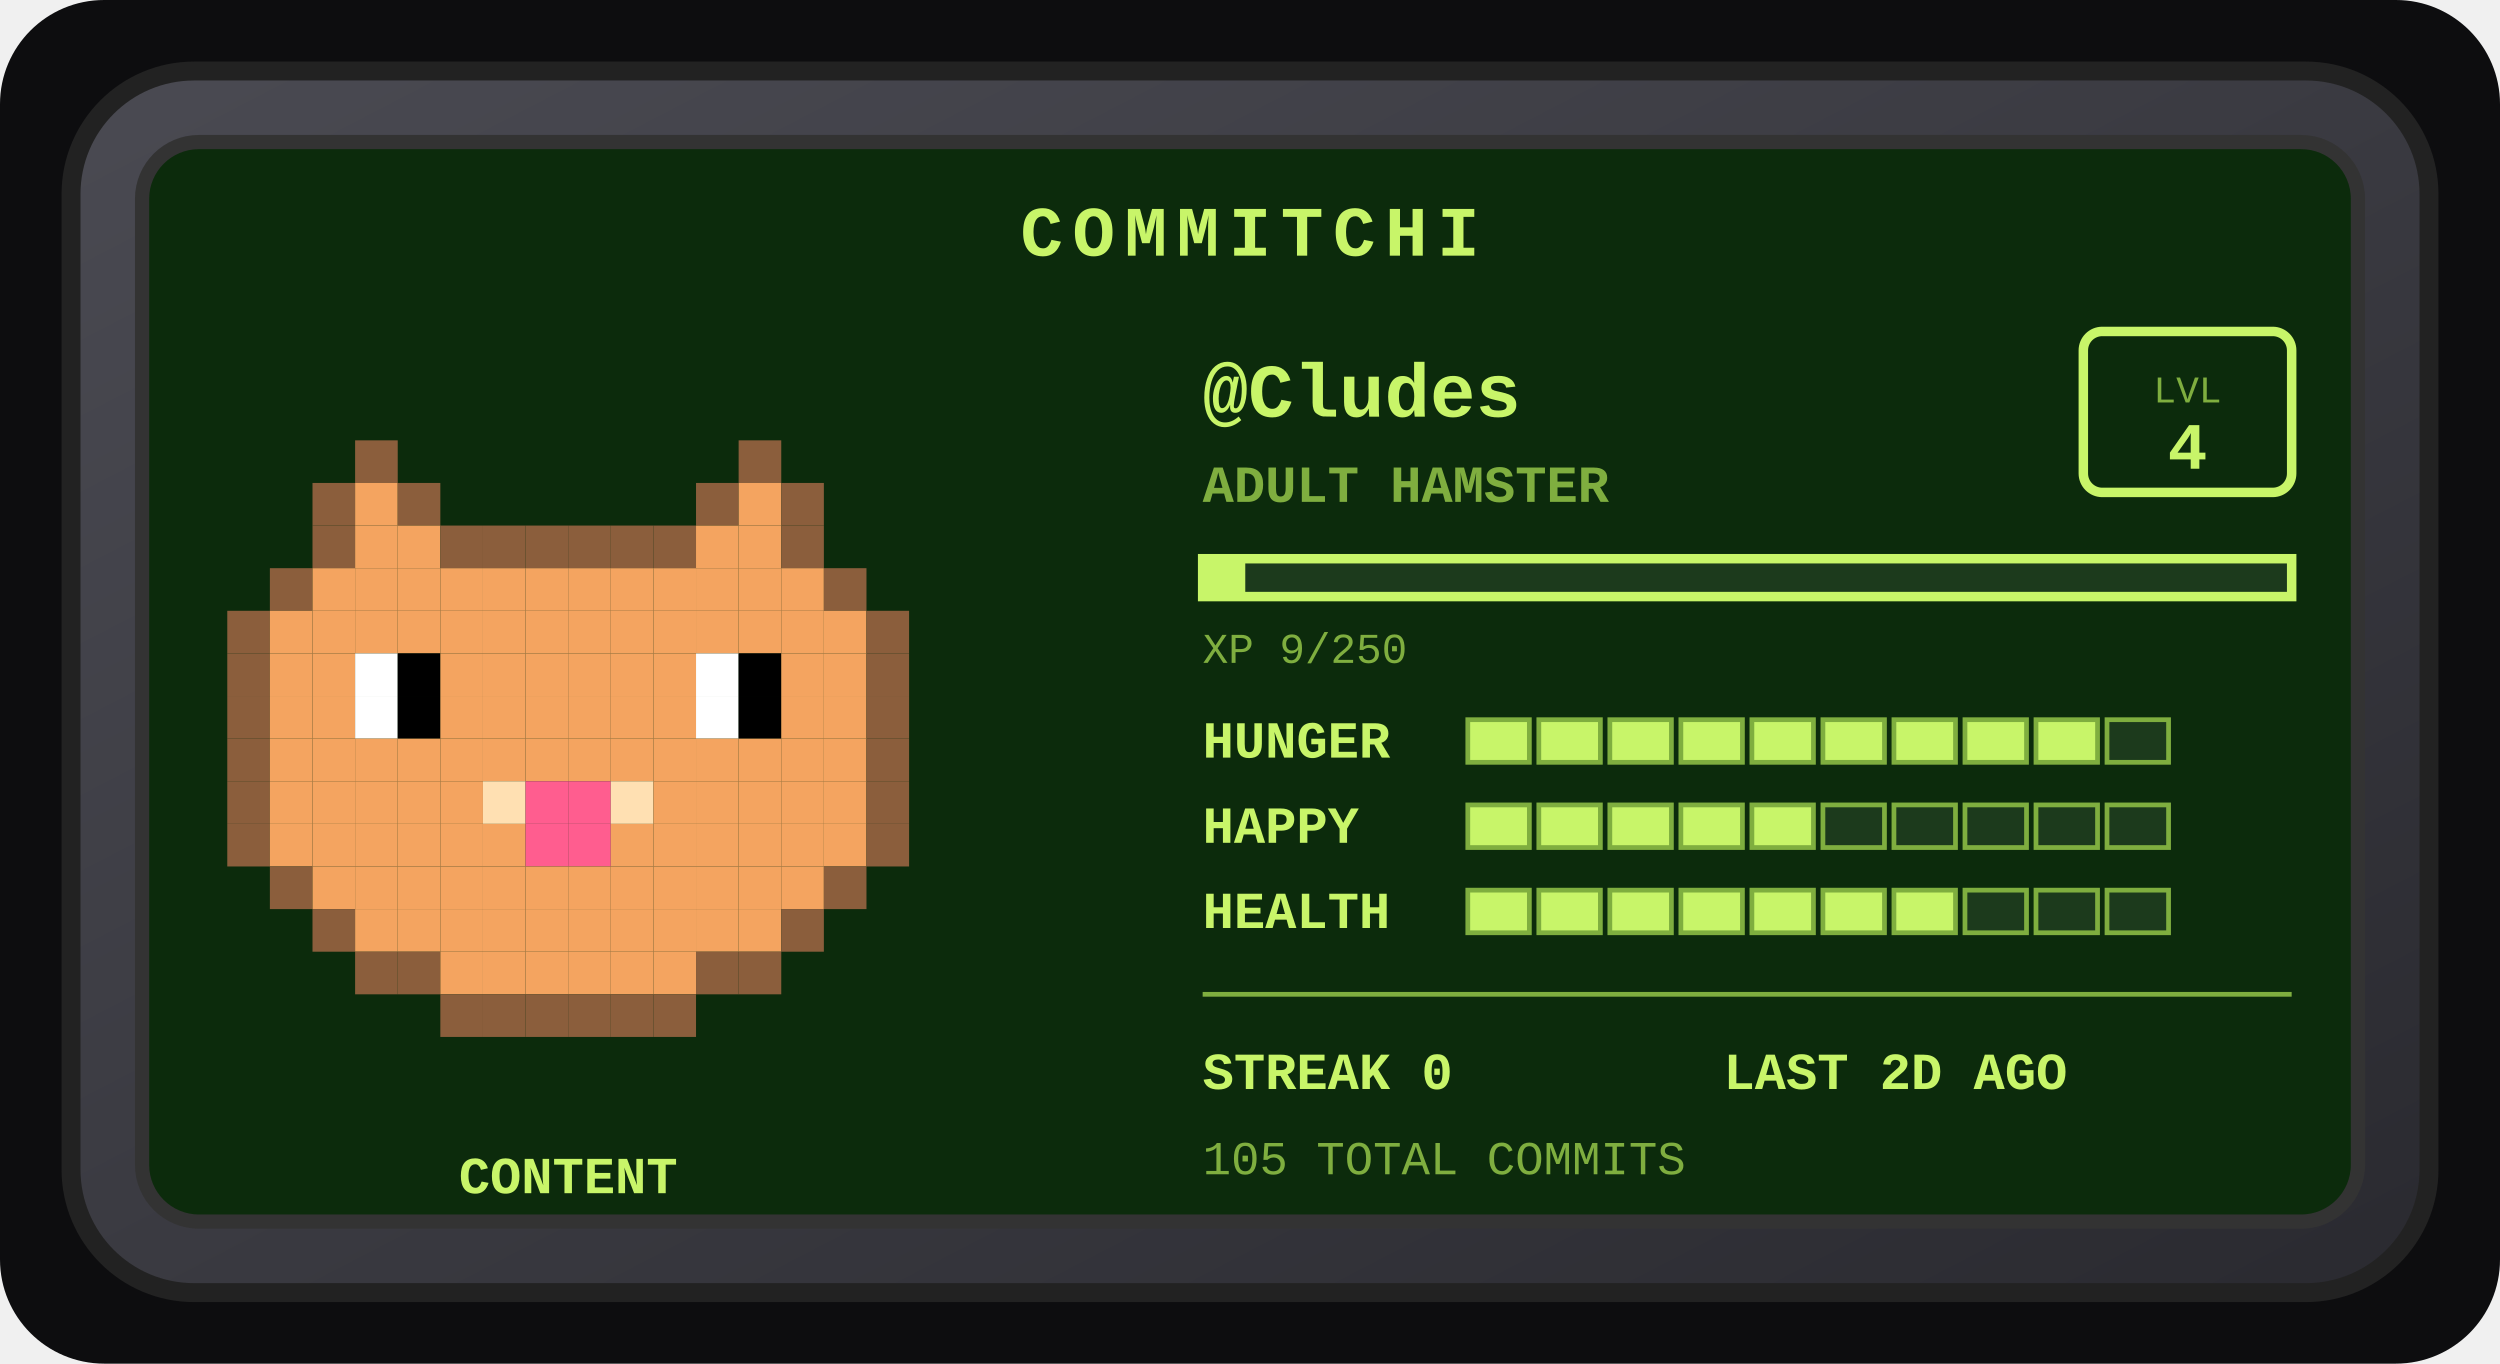
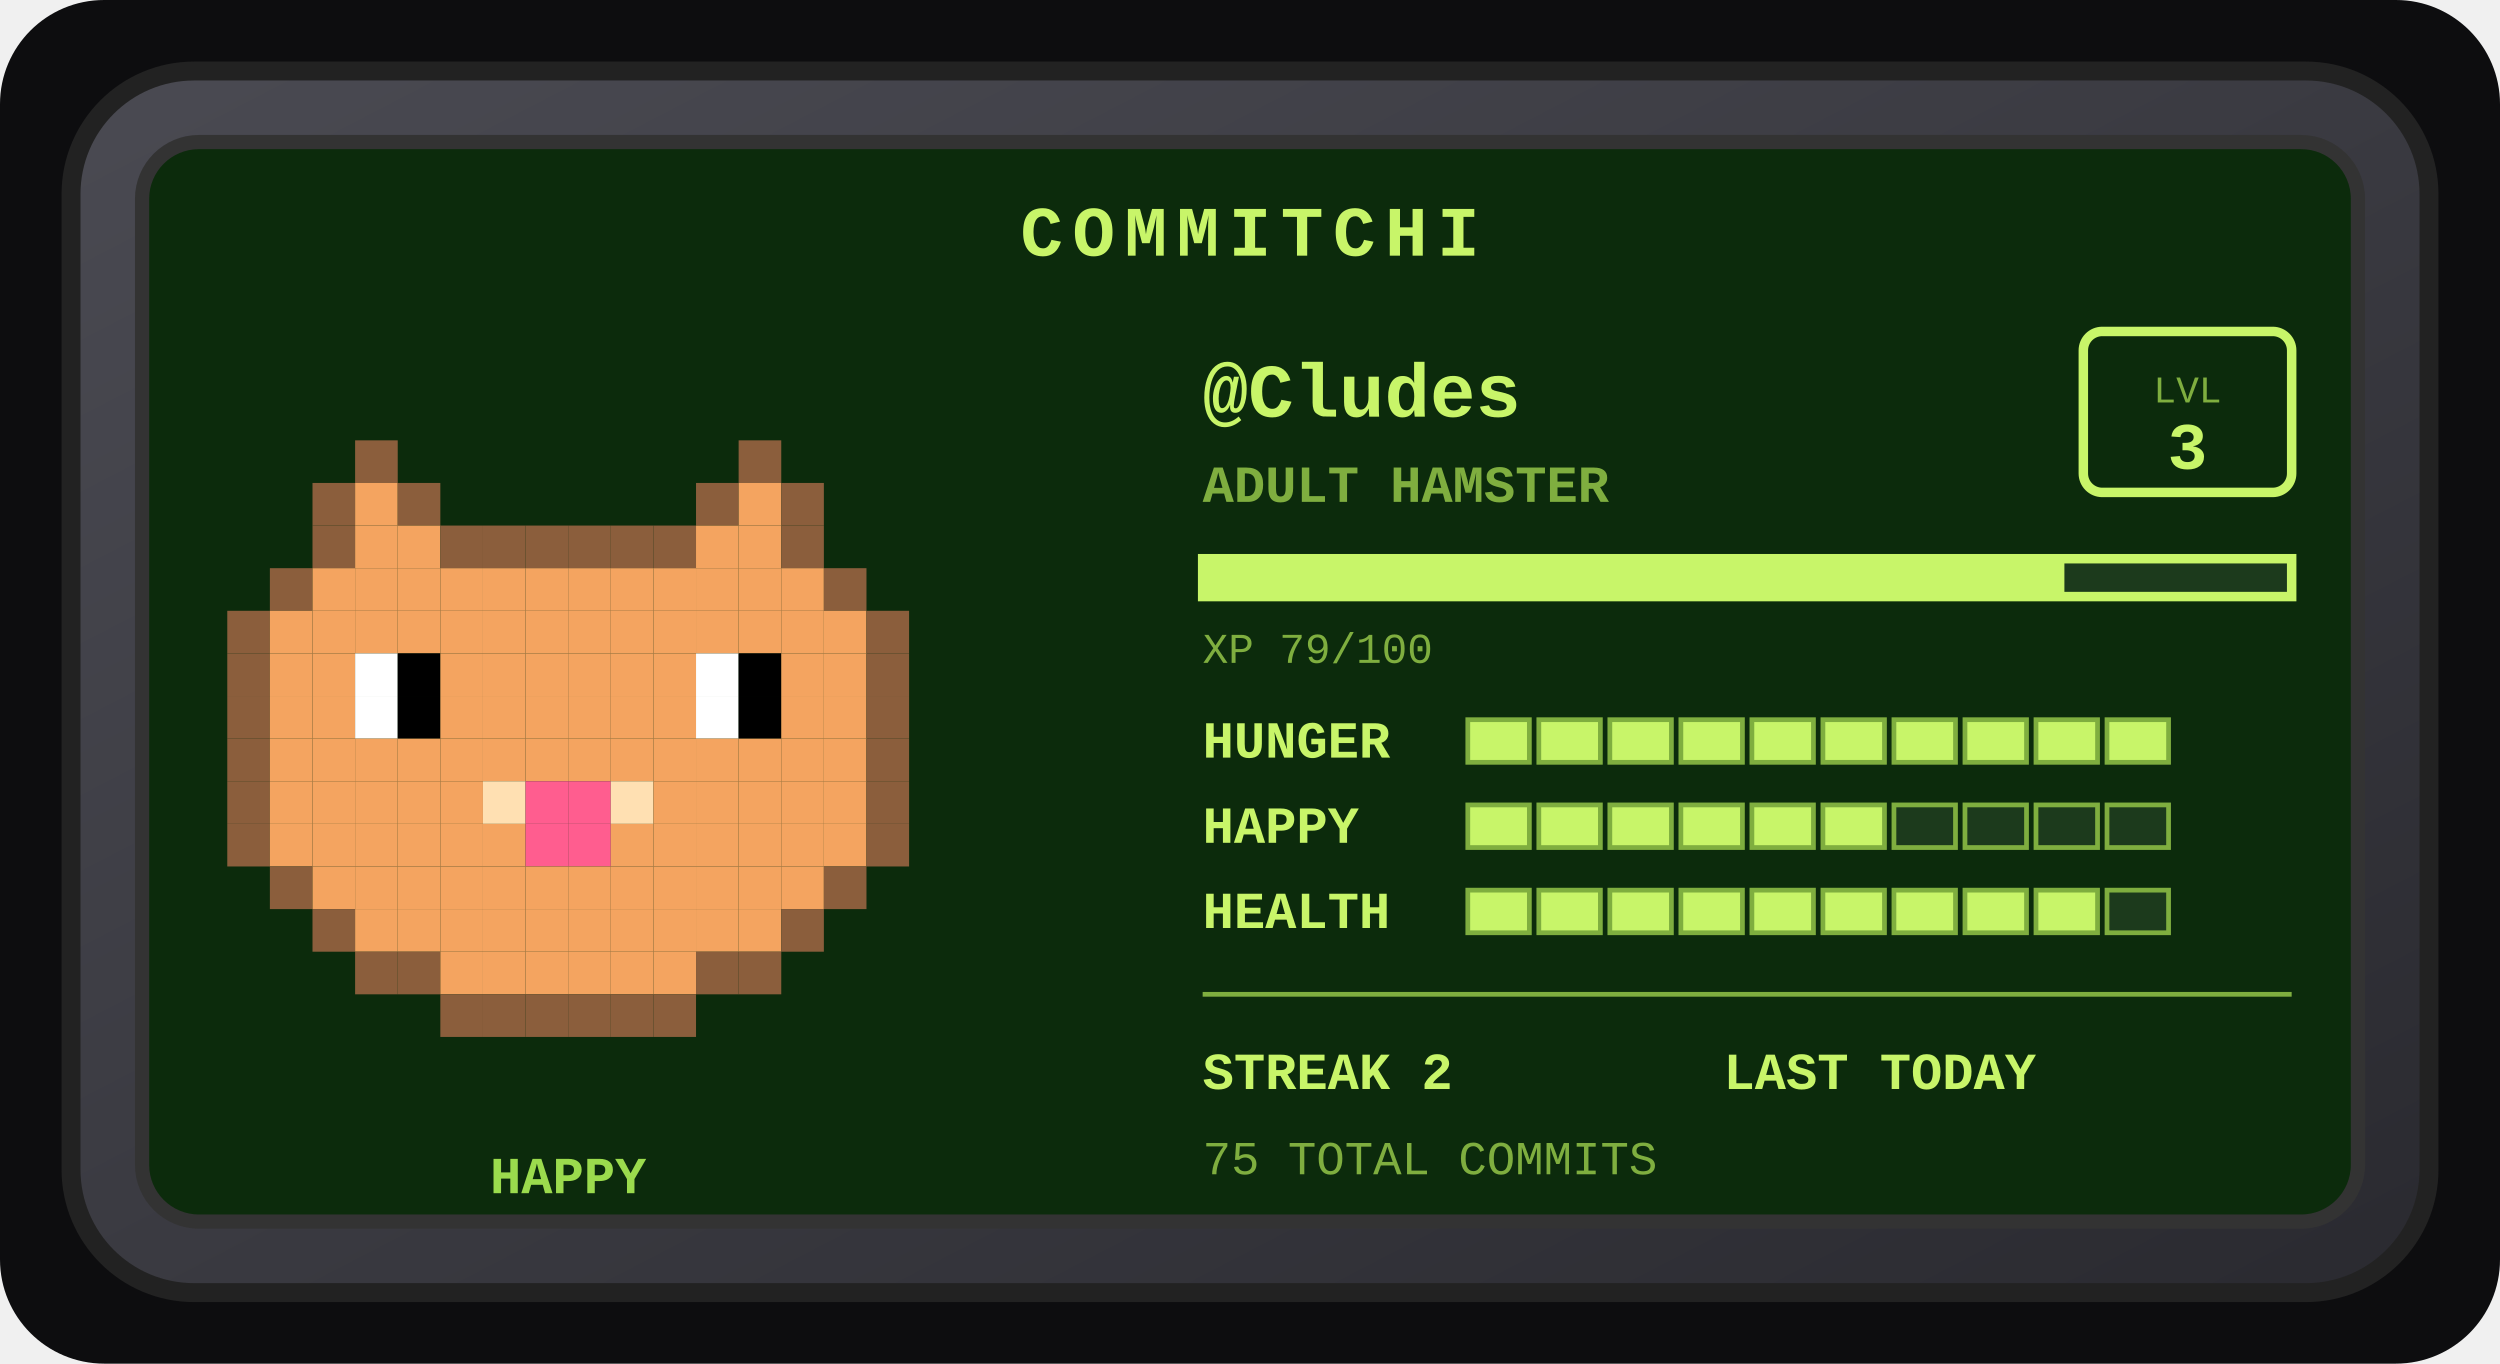
<svg xmlns="http://www.w3.org/2000/svg" width="528" height="288" viewBox="0 0 528 288" role="img" aria-label="Commitchi pet for Cludes">
  <defs>
    <linearGradient id="shell" x1="0" y1="0" x2="1" y2="1">
      <stop offset="0" stop-color="#4a4a52" />
      <stop offset="1" stop-color="#2a2a30" />
    </linearGradient>
  </defs>
  <rect x="0" y="0" width="528" height="288" rx="22" fill="#0d0d0f" />
  <g transform="translate(14, 14)">
    <rect x="1" y="1" width="498" height="258" rx="26" fill="url(#shell)" stroke="#222" stroke-width="4" />
    <rect x="16" y="16" width="468" height="228" rx="12" fill="#0c2b0c" stroke="#333" stroke-width="3" />
    <text x="250" y="40" text-anchor="middle" font-family="'Courier New',monospace" font-size="15" font-weight="bold" letter-spacing="2" fill="#c8f569">COMMITCHI</text>
    <g>
      <rect x="61" y="79" width="9" height="9" fill="#8b5e3c" />
      <rect x="142" y="79" width="9" height="9" fill="#8b5e3c" />
      <rect x="52" y="88" width="9" height="9" fill="#8b5e3c" />
      <rect x="61" y="88" width="9" height="9" fill="#f4a460" />
      <rect x="70" y="88" width="9" height="9" fill="#8b5e3c" />
      <rect x="133" y="88" width="9" height="9" fill="#8b5e3c" />
      <rect x="142" y="88" width="9" height="9" fill="#f4a460" />
      <rect x="151" y="88" width="9" height="9" fill="#8b5e3c" />
      <rect x="52" y="97" width="9" height="9" fill="#8b5e3c" />
      <rect x="61" y="97" width="9" height="9" fill="#f4a460" />
      <rect x="70" y="97" width="9" height="9" fill="#f4a460" />
      <rect x="79" y="97" width="9" height="9" fill="#8b5e3c" />
      <rect x="88" y="97" width="9" height="9" fill="#8b5e3c" />
      <rect x="97" y="97" width="9" height="9" fill="#8b5e3c" />
      <rect x="106" y="97" width="9" height="9" fill="#8b5e3c" />
      <rect x="115" y="97" width="9" height="9" fill="#8b5e3c" />
      <rect x="124" y="97" width="9" height="9" fill="#8b5e3c" />
      <rect x="133" y="97" width="9" height="9" fill="#f4a460" />
      <rect x="142" y="97" width="9" height="9" fill="#f4a460" />
      <rect x="151" y="97" width="9" height="9" fill="#8b5e3c" />
      <rect x="43" y="106" width="9" height="9" fill="#8b5e3c" />
      <rect x="52" y="106" width="9" height="9" fill="#f4a460" />
      <rect x="61" y="106" width="9" height="9" fill="#f4a460" />
      <rect x="70" y="106" width="9" height="9" fill="#f4a460" />
      <rect x="79" y="106" width="9" height="9" fill="#f4a460" />
      <rect x="88" y="106" width="9" height="9" fill="#f4a460" />
      <rect x="97" y="106" width="9" height="9" fill="#f4a460" />
      <rect x="106" y="106" width="9" height="9" fill="#f4a460" />
      <rect x="115" y="106" width="9" height="9" fill="#f4a460" />
      <rect x="124" y="106" width="9" height="9" fill="#f4a460" />
      <rect x="133" y="106" width="9" height="9" fill="#f4a460" />
      <rect x="142" y="106" width="9" height="9" fill="#f4a460" />
      <rect x="151" y="106" width="9" height="9" fill="#f4a460" />
      <rect x="160" y="106" width="9" height="9" fill="#8b5e3c" />
      <rect x="34" y="115" width="9" height="9" fill="#8b5e3c" />
      <rect x="43" y="115" width="9" height="9" fill="#f4a460" />
      <rect x="52" y="115" width="9" height="9" fill="#f4a460" />
      <rect x="61" y="115" width="9" height="9" fill="#f4a460" />
      <rect x="70" y="115" width="9" height="9" fill="#f4a460" />
      <rect x="79" y="115" width="9" height="9" fill="#f4a460" />
      <rect x="88" y="115" width="9" height="9" fill="#f4a460" />
      <rect x="97" y="115" width="9" height="9" fill="#f4a460" />
      <rect x="106" y="115" width="9" height="9" fill="#f4a460" />
      <rect x="115" y="115" width="9" height="9" fill="#f4a460" />
      <rect x="124" y="115" width="9" height="9" fill="#f4a460" />
      <rect x="133" y="115" width="9" height="9" fill="#f4a460" />
      <rect x="142" y="115" width="9" height="9" fill="#f4a460" />
      <rect x="151" y="115" width="9" height="9" fill="#f4a460" />
      <rect x="160" y="115" width="9" height="9" fill="#f4a460" />
      <rect x="169" y="115" width="9" height="9" fill="#8b5e3c" />
      <rect x="34" y="124" width="9" height="9" fill="#8b5e3c" />
      <rect x="43" y="124" width="9" height="9" fill="#f4a460" />
      <rect x="52" y="124" width="9" height="9" fill="#f4a460" />
      <rect x="61" y="124" width="9" height="9" fill="#ffffff" />
      <rect x="70" y="124" width="9" height="9" fill="#000000" />
      <rect x="79" y="124" width="9" height="9" fill="#f4a460" />
      <rect x="88" y="124" width="9" height="9" fill="#f4a460" />
      <rect x="97" y="124" width="9" height="9" fill="#f4a460" />
      <rect x="106" y="124" width="9" height="9" fill="#f4a460" />
      <rect x="115" y="124" width="9" height="9" fill="#f4a460" />
      <rect x="124" y="124" width="9" height="9" fill="#f4a460" />
      <rect x="133" y="124" width="9" height="9" fill="#ffffff" />
      <rect x="142" y="124" width="9" height="9" fill="#000000" />
      <rect x="151" y="124" width="9" height="9" fill="#f4a460" />
      <rect x="160" y="124" width="9" height="9" fill="#f4a460" />
      <rect x="169" y="124" width="9" height="9" fill="#8b5e3c" />
      <rect x="34" y="133" width="9" height="9" fill="#8b5e3c" />
      <rect x="43" y="133" width="9" height="9" fill="#f4a460" />
      <rect x="52" y="133" width="9" height="9" fill="#f4a460" />
      <rect x="61" y="133" width="9" height="9" fill="#ffffff" />
      <rect x="70" y="133" width="9" height="9" fill="#000000" />
      <rect x="79" y="133" width="9" height="9" fill="#f4a460" />
      <rect x="88" y="133" width="9" height="9" fill="#f4a460" />
      <rect x="97" y="133" width="9" height="9" fill="#f4a460" />
      <rect x="106" y="133" width="9" height="9" fill="#f4a460" />
      <rect x="115" y="133" width="9" height="9" fill="#f4a460" />
      <rect x="124" y="133" width="9" height="9" fill="#f4a460" />
      <rect x="133" y="133" width="9" height="9" fill="#ffffff" />
      <rect x="142" y="133" width="9" height="9" fill="#000000" />
      <rect x="151" y="133" width="9" height="9" fill="#f4a460" />
      <rect x="160" y="133" width="9" height="9" fill="#f4a460" />
      <rect x="169" y="133" width="9" height="9" fill="#8b5e3c" />
      <rect x="34" y="142" width="9" height="9" fill="#8b5e3c" />
      <rect x="43" y="142" width="9" height="9" fill="#f4a460" />
      <rect x="52" y="142" width="9" height="9" fill="#f4a460" />
      <rect x="61" y="142" width="9" height="9" fill="#f4a460" />
      <rect x="70" y="142" width="9" height="9" fill="#f4a460" />
      <rect x="79" y="142" width="9" height="9" fill="#f4a460" />
      <rect x="88" y="142" width="9" height="9" fill="#f4a460" />
      <rect x="97" y="142" width="9" height="9" fill="#f4a460" />
      <rect x="106" y="142" width="9" height="9" fill="#f4a460" />
      <rect x="115" y="142" width="9" height="9" fill="#f4a460" />
      <rect x="124" y="142" width="9" height="9" fill="#f4a460" />
      <rect x="133" y="142" width="9" height="9" fill="#f4a460" />
      <rect x="142" y="142" width="9" height="9" fill="#f4a460" />
      <rect x="151" y="142" width="9" height="9" fill="#f4a460" />
      <rect x="160" y="142" width="9" height="9" fill="#f4a460" />
      <rect x="169" y="142" width="9" height="9" fill="#8b5e3c" />
      <rect x="34" y="151" width="9" height="9" fill="#8b5e3c" />
      <rect x="43" y="151" width="9" height="9" fill="#f4a460" />
      <rect x="52" y="151" width="9" height="9" fill="#f4a460" />
      <rect x="61" y="151" width="9" height="9" fill="#f4a460" />
      <rect x="70" y="151" width="9" height="9" fill="#f4a460" />
      <rect x="79" y="151" width="9" height="9" fill="#f4a460" />
      <rect x="88" y="151" width="9" height="9" fill="#ffe0b2" />
      <rect x="97" y="151" width="9" height="9" fill="#ff5d8f" />
      <rect x="106" y="151" width="9" height="9" fill="#ff5d8f" />
      <rect x="115" y="151" width="9" height="9" fill="#ffe0b2" />
      <rect x="124" y="151" width="9" height="9" fill="#f4a460" />
      <rect x="133" y="151" width="9" height="9" fill="#f4a460" />
      <rect x="142" y="151" width="9" height="9" fill="#f4a460" />
      <rect x="151" y="151" width="9" height="9" fill="#f4a460" />
      <rect x="160" y="151" width="9" height="9" fill="#f4a460" />
      <rect x="169" y="151" width="9" height="9" fill="#8b5e3c" />
      <rect x="34" y="160" width="9" height="9" fill="#8b5e3c" />
      <rect x="43" y="160" width="9" height="9" fill="#f4a460" />
      <rect x="52" y="160" width="9" height="9" fill="#f4a460" />
      <rect x="61" y="160" width="9" height="9" fill="#f4a460" />
      <rect x="70" y="160" width="9" height="9" fill="#f4a460" />
      <rect x="79" y="160" width="9" height="9" fill="#f4a460" />
      <rect x="88" y="160" width="9" height="9" fill="#f4a460" />
      <rect x="97" y="160" width="9" height="9" fill="#ff5d8f" />
      <rect x="106" y="160" width="9" height="9" fill="#ff5d8f" />
      <rect x="115" y="160" width="9" height="9" fill="#f4a460" />
      <rect x="124" y="160" width="9" height="9" fill="#f4a460" />
      <rect x="133" y="160" width="9" height="9" fill="#f4a460" />
      <rect x="142" y="160" width="9" height="9" fill="#f4a460" />
      <rect x="151" y="160" width="9" height="9" fill="#f4a460" />
      <rect x="160" y="160" width="9" height="9" fill="#f4a460" />
      <rect x="169" y="160" width="9" height="9" fill="#8b5e3c" />
      <rect x="43" y="169" width="9" height="9" fill="#8b5e3c" />
      <rect x="52" y="169" width="9" height="9" fill="#f4a460" />
      <rect x="61" y="169" width="9" height="9" fill="#f4a460" />
      <rect x="70" y="169" width="9" height="9" fill="#f4a460" />
      <rect x="79" y="169" width="9" height="9" fill="#f4a460" />
      <rect x="88" y="169" width="9" height="9" fill="#f4a460" />
      <rect x="97" y="169" width="9" height="9" fill="#f4a460" />
      <rect x="106" y="169" width="9" height="9" fill="#f4a460" />
      <rect x="115" y="169" width="9" height="9" fill="#f4a460" />
      <rect x="124" y="169" width="9" height="9" fill="#f4a460" />
      <rect x="133" y="169" width="9" height="9" fill="#f4a460" />
      <rect x="142" y="169" width="9" height="9" fill="#f4a460" />
      <rect x="151" y="169" width="9" height="9" fill="#f4a460" />
      <rect x="160" y="169" width="9" height="9" fill="#8b5e3c" />
      <rect x="52" y="178" width="9" height="9" fill="#8b5e3c" />
      <rect x="61" y="178" width="9" height="9" fill="#f4a460" />
      <rect x="70" y="178" width="9" height="9" fill="#f4a460" />
      <rect x="79" y="178" width="9" height="9" fill="#f4a460" />
      <rect x="88" y="178" width="9" height="9" fill="#f4a460" />
      <rect x="97" y="178" width="9" height="9" fill="#f4a460" />
      <rect x="106" y="178" width="9" height="9" fill="#f4a460" />
      <rect x="115" y="178" width="9" height="9" fill="#f4a460" />
      <rect x="124" y="178" width="9" height="9" fill="#f4a460" />
      <rect x="133" y="178" width="9" height="9" fill="#f4a460" />
      <rect x="142" y="178" width="9" height="9" fill="#f4a460" />
      <rect x="151" y="178" width="9" height="9" fill="#8b5e3c" />
      <rect x="61" y="187" width="9" height="9" fill="#8b5e3c" />
      <rect x="70" y="187" width="9" height="9" fill="#8b5e3c" />
      <rect x="79" y="187" width="9" height="9" fill="#f4a460" />
      <rect x="88" y="187" width="9" height="9" fill="#f4a460" />
      <rect x="97" y="187" width="9" height="9" fill="#f4a460" />
      <rect x="106" y="187" width="9" height="9" fill="#f4a460" />
      <rect x="115" y="187" width="9" height="9" fill="#f4a460" />
      <rect x="124" y="187" width="9" height="9" fill="#f4a460" />
      <rect x="133" y="187" width="9" height="9" fill="#8b5e3c" />
      <rect x="142" y="187" width="9" height="9" fill="#8b5e3c" />
      <rect x="79" y="196" width="9" height="9" fill="#8b5e3c" />
      <rect x="88" y="196" width="9" height="9" fill="#8b5e3c" />
      <rect x="97" y="196" width="9" height="9" fill="#8b5e3c" />
      <rect x="106" y="196" width="9" height="9" fill="#8b5e3c" />
      <rect x="115" y="196" width="9" height="9" fill="#8b5e3c" />
      <rect x="124" y="196" width="9" height="9" fill="#8b5e3c" />
      <animateTransform attributeName="transform" type="translate" values="0 0; 0 -5; 0 0" dur="3s" repeatCount="indefinite" />
    </g>
-     <text x="106" y="238" text-anchor="middle" font-family="'Courier New',monospace" font-size="11" font-weight="bold" fill="#c8f569">CONTENT</text>
+     <text x="106" y="238" text-anchor="middle" font-family="'Courier New',monospace" font-size="11" font-weight="bold" fill="#9bdb4d">HAPPY</text>
    <text x="240" y="74" font-family="'Courier New',monospace" font-size="16" font-weight="bold" fill="#c8f569">@Cludes</text>
    <text x="240" y="92" font-family="'Courier New',monospace" font-size="11" font-weight="bold" fill="#7fae3f">ADULT HAMSTER</text>
    <rect x="426" y="56" width="44" height="34" rx="4" fill="none" stroke="#c8f569" stroke-width="2" />
    <text x="448" y="71" text-anchor="middle" font-family="'Courier New',monospace" font-size="8" fill="#7fae3f">LVL</text>
-     <text x="448" y="85" text-anchor="middle" font-family="'Courier New',monospace" font-size="14" font-weight="bold" fill="#c8f569">4</text>
+     <text x="448" y="85" text-anchor="middle" font-family="'Courier New',monospace" font-size="14" font-weight="bold" fill="#c8f569">3</text>
    <rect x="240" y="104" width="230" height="8" fill="#1c3a1c" stroke="#c8f569" stroke-width="2" />
-     <rect x="240" y="104" width="9" height="8" fill="#c8f569" />
-     <text x="240" y="126" font-family="'Courier New',monospace" font-size="9" fill="#7fae3f">XP 9/250</text>
+     <rect x="240" y="104" width="182" height="8" fill="#c8f569" />
+     <text x="240" y="126" font-family="'Courier New',monospace" font-size="9" fill="#7fae3f">XP 79/100</text>
    <text x="240" y="146" font-family="'Courier New',monospace" font-size="11" font-weight="bold" fill="#c8f569">HUNGER</text>
    <rect x="296" y="138" width="13" height="9" fill="#c8f569" stroke="#7fae3f" stroke-width="1" />
    <rect x="311" y="138" width="13" height="9" fill="#c8f569" stroke="#7fae3f" stroke-width="1" />
    <rect x="326" y="138" width="13" height="9" fill="#c8f569" stroke="#7fae3f" stroke-width="1" />
    <rect x="341" y="138" width="13" height="9" fill="#c8f569" stroke="#7fae3f" stroke-width="1" />
    <rect x="356" y="138" width="13" height="9" fill="#c8f569" stroke="#7fae3f" stroke-width="1" />
    <rect x="371" y="138" width="13" height="9" fill="#c8f569" stroke="#7fae3f" stroke-width="1" />
    <rect x="386" y="138" width="13" height="9" fill="#c8f569" stroke="#7fae3f" stroke-width="1" />
    <rect x="401" y="138" width="13" height="9" fill="#c8f569" stroke="#7fae3f" stroke-width="1" />
    <rect x="416" y="138" width="13" height="9" fill="#c8f569" stroke="#7fae3f" stroke-width="1" />
-     <rect x="431" y="138" width="13" height="9" fill="#1c3a1c" stroke="#7fae3f" stroke-width="1" />
+     <rect x="431" y="138" width="13" height="9" fill="#c8f569" stroke="#7fae3f" stroke-width="1" />
    <text x="240" y="164" font-family="'Courier New',monospace" font-size="11" font-weight="bold" fill="#c8f569">HAPPY</text>
    <rect x="296" y="156" width="13" height="9" fill="#c8f569" stroke="#7fae3f" stroke-width="1" />
    <rect x="311" y="156" width="13" height="9" fill="#c8f569" stroke="#7fae3f" stroke-width="1" />
    <rect x="326" y="156" width="13" height="9" fill="#c8f569" stroke="#7fae3f" stroke-width="1" />
    <rect x="341" y="156" width="13" height="9" fill="#c8f569" stroke="#7fae3f" stroke-width="1" />
    <rect x="356" y="156" width="13" height="9" fill="#c8f569" stroke="#7fae3f" stroke-width="1" />
-     <rect x="371" y="156" width="13" height="9" fill="#1c3a1c" stroke="#7fae3f" stroke-width="1" />
+     <rect x="371" y="156" width="13" height="9" fill="#c8f569" stroke="#7fae3f" stroke-width="1" />
    <rect x="386" y="156" width="13" height="9" fill="#1c3a1c" stroke="#7fae3f" stroke-width="1" />
    <rect x="401" y="156" width="13" height="9" fill="#1c3a1c" stroke="#7fae3f" stroke-width="1" />
    <rect x="416" y="156" width="13" height="9" fill="#1c3a1c" stroke="#7fae3f" stroke-width="1" />
    <rect x="431" y="156" width="13" height="9" fill="#1c3a1c" stroke="#7fae3f" stroke-width="1" />
    <text x="240" y="182" font-family="'Courier New',monospace" font-size="11" font-weight="bold" fill="#c8f569">HEALTH</text>
    <rect x="296" y="174" width="13" height="9" fill="#c8f569" stroke="#7fae3f" stroke-width="1" />
    <rect x="311" y="174" width="13" height="9" fill="#c8f569" stroke="#7fae3f" stroke-width="1" />
    <rect x="326" y="174" width="13" height="9" fill="#c8f569" stroke="#7fae3f" stroke-width="1" />
    <rect x="341" y="174" width="13" height="9" fill="#c8f569" stroke="#7fae3f" stroke-width="1" />
    <rect x="356" y="174" width="13" height="9" fill="#c8f569" stroke="#7fae3f" stroke-width="1" />
    <rect x="371" y="174" width="13" height="9" fill="#c8f569" stroke="#7fae3f" stroke-width="1" />
    <rect x="386" y="174" width="13" height="9" fill="#c8f569" stroke="#7fae3f" stroke-width="1" />
-     <rect x="401" y="174" width="13" height="9" fill="#1c3a1c" stroke="#7fae3f" stroke-width="1" />
-     <rect x="416" y="174" width="13" height="9" fill="#1c3a1c" stroke="#7fae3f" stroke-width="1" />
+     <rect x="401" y="174" width="13" height="9" fill="#c8f569" stroke="#7fae3f" stroke-width="1" />
+     <rect x="416" y="174" width="13" height="9" fill="#c8f569" stroke="#7fae3f" stroke-width="1" />
    <rect x="431" y="174" width="13" height="9" fill="#1c3a1c" stroke="#7fae3f" stroke-width="1" />
    <line x1="240" y1="196" x2="470" y2="196" stroke="#7fae3f" stroke-width="1" />
-     <text x="240" y="216" font-family="'Courier New',monospace" font-size="11" font-weight="bold" fill="#c8f569">STREAK 0</text>
-     <text x="350" y="216" font-family="'Courier New',monospace" font-size="11" font-weight="bold" fill="#c8f569">LAST 2D AGO</text>
-     <text x="240" y="234" font-family="'Courier New',monospace" font-size="10" fill="#7fae3f">105 TOTAL COMMITS</text>
+     <text x="240" y="216" font-family="'Courier New',monospace" font-size="11" font-weight="bold" fill="#c8f569">STREAK 2</text>
+     <text x="350" y="216" font-family="'Courier New',monospace" font-size="11" font-weight="bold" fill="#c8f569">LAST TODAY</text>
+     <text x="240" y="234" font-family="'Courier New',monospace" font-size="10" fill="#7fae3f">75 TOTAL COMMITS</text>
  </g>
</svg>
